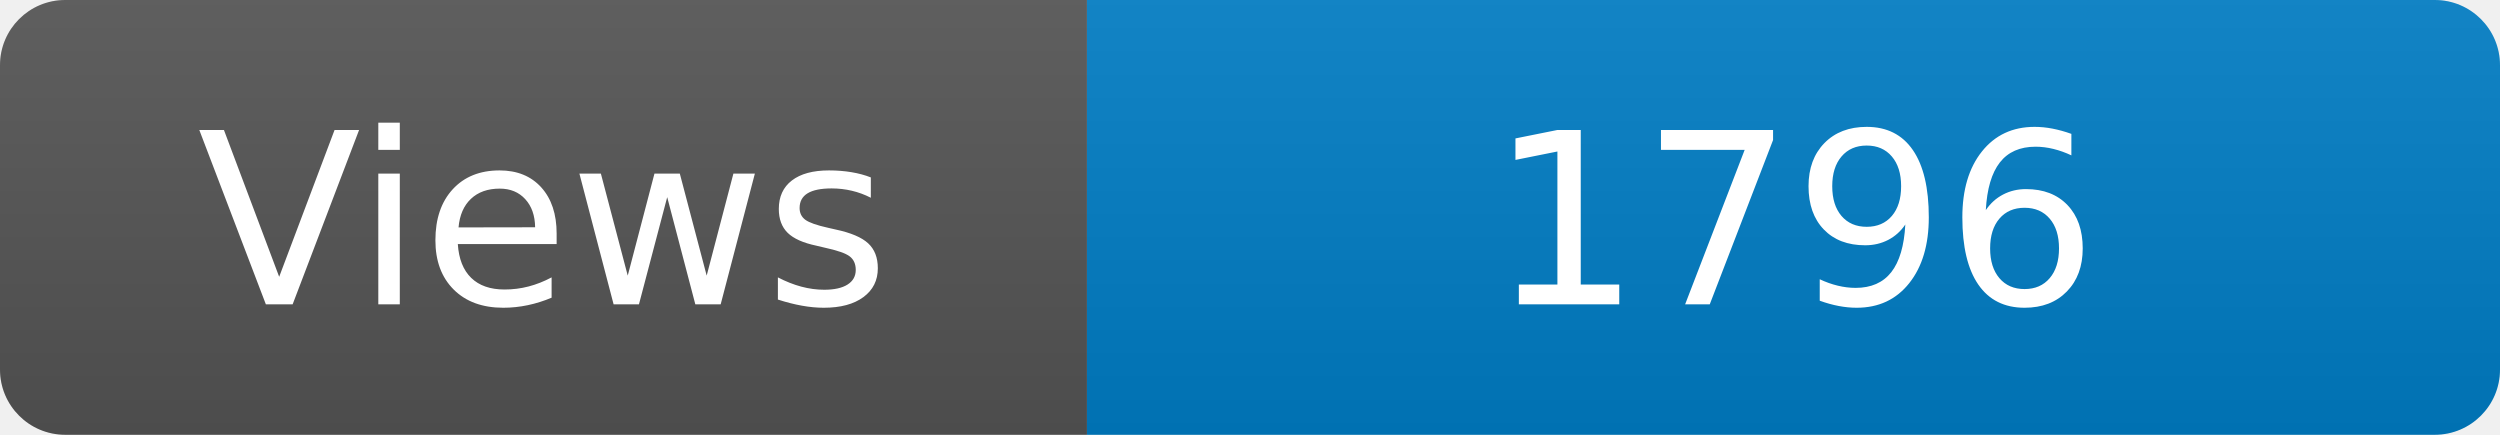
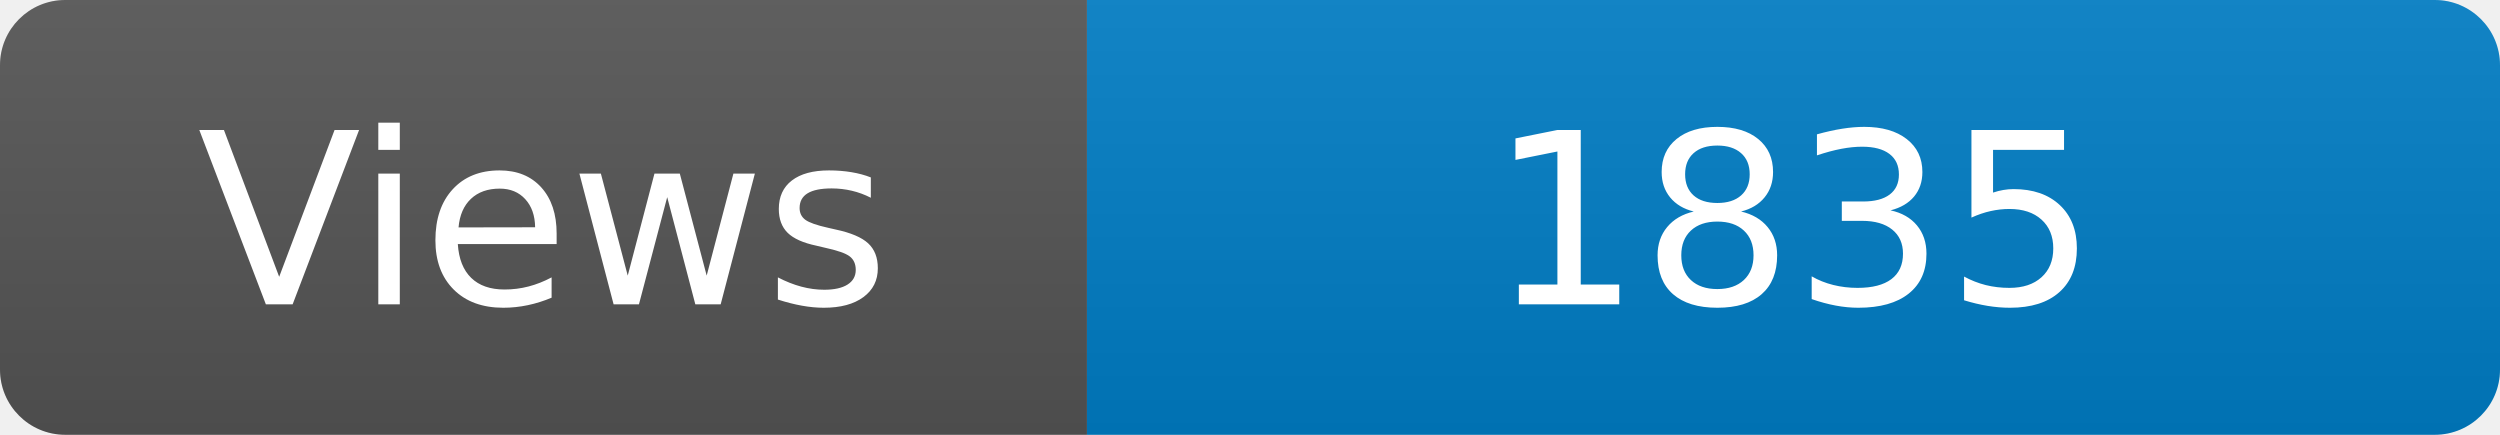
<svg xmlns="http://www.w3.org/2000/svg" width="115" height="20" role="img" aria-label="Maintained?: yes">
  <linearGradient id="s" x2="0" y2="100%">
    <stop offset="0" stop-color="#bbb" stop-opacity=".1" />
    <stop offset="1" stop-opacity=".1" />
  </linearGradient>
  <clipPath id="r">
    <rect width="115" height="20" rx="3" fill="#fff" />
  </clipPath>
  <g clip-path="url(#r)">
    <rect width="50" height="20" fill="#555" />
    <rect x="50" width="160" height="20" fill="#007ec6" />
    <rect width="115" height="20" fill="url(#s)" />
  </g>
  <g fill="#fff" text-anchor="middle" font-family="Verdana,Geneva,DejaVu Sans,sans-serif" font-size="110">
    <text x="250" y="140" transform="scale(.1)" fill="#fff">Views</text>
-     <text x="825" y="140" transform="scale(.1)" fill="#fff">1796</text>
+     <text x="825" y="140" transform="scale(.1)" fill="#fff">1835</text>
  </g>
</svg>
